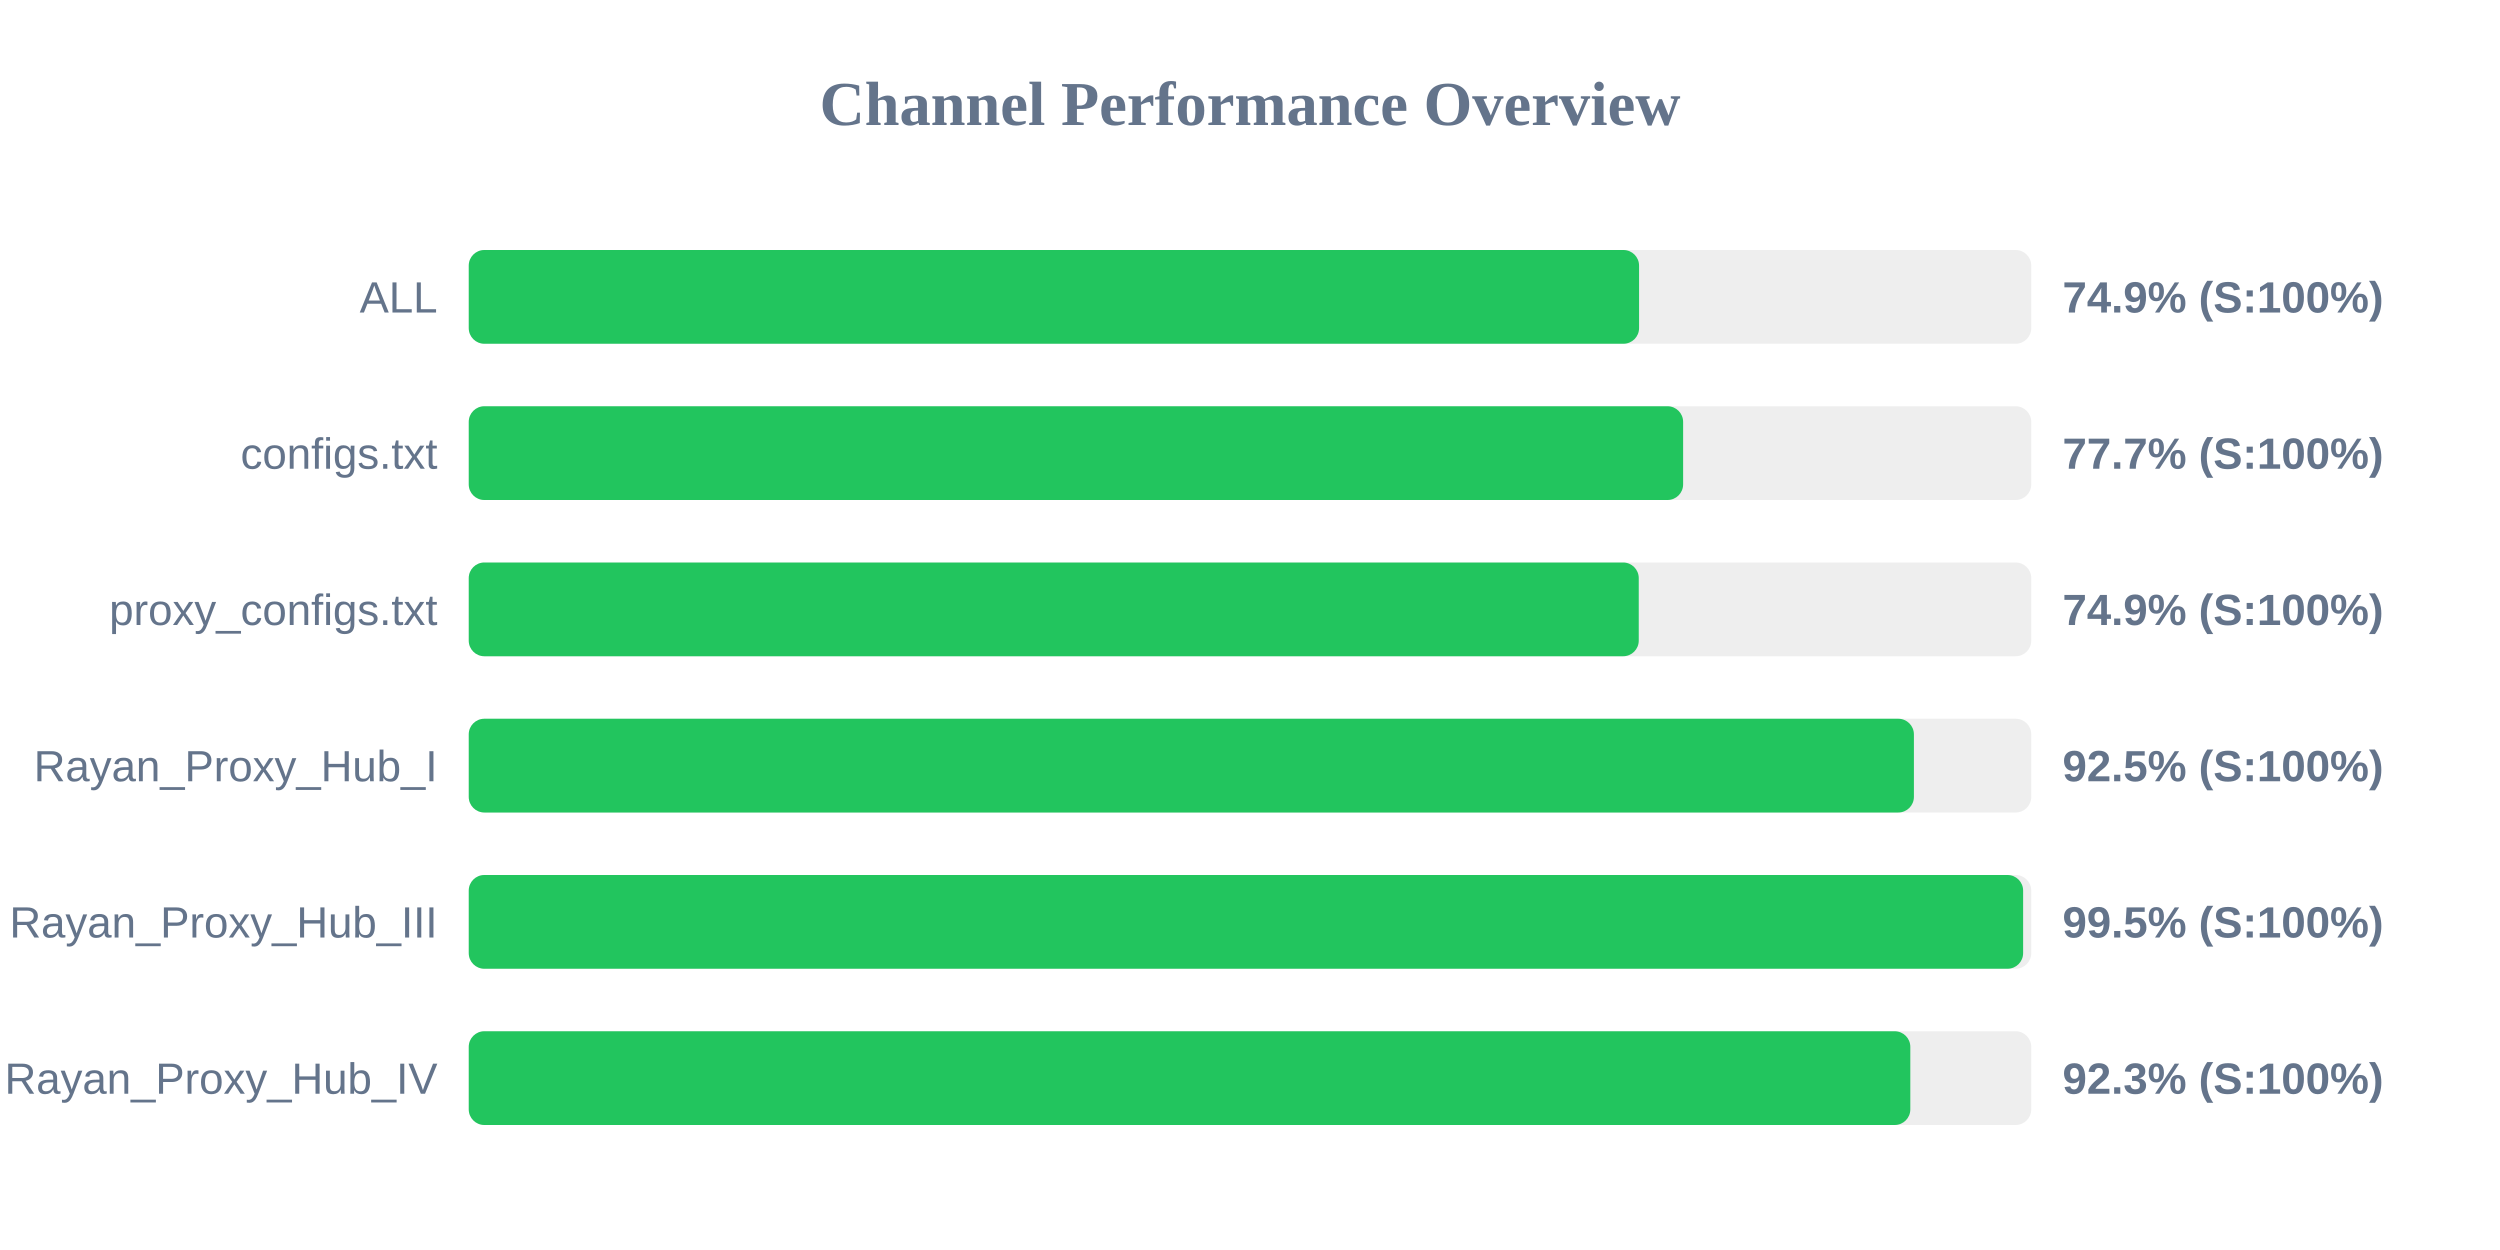
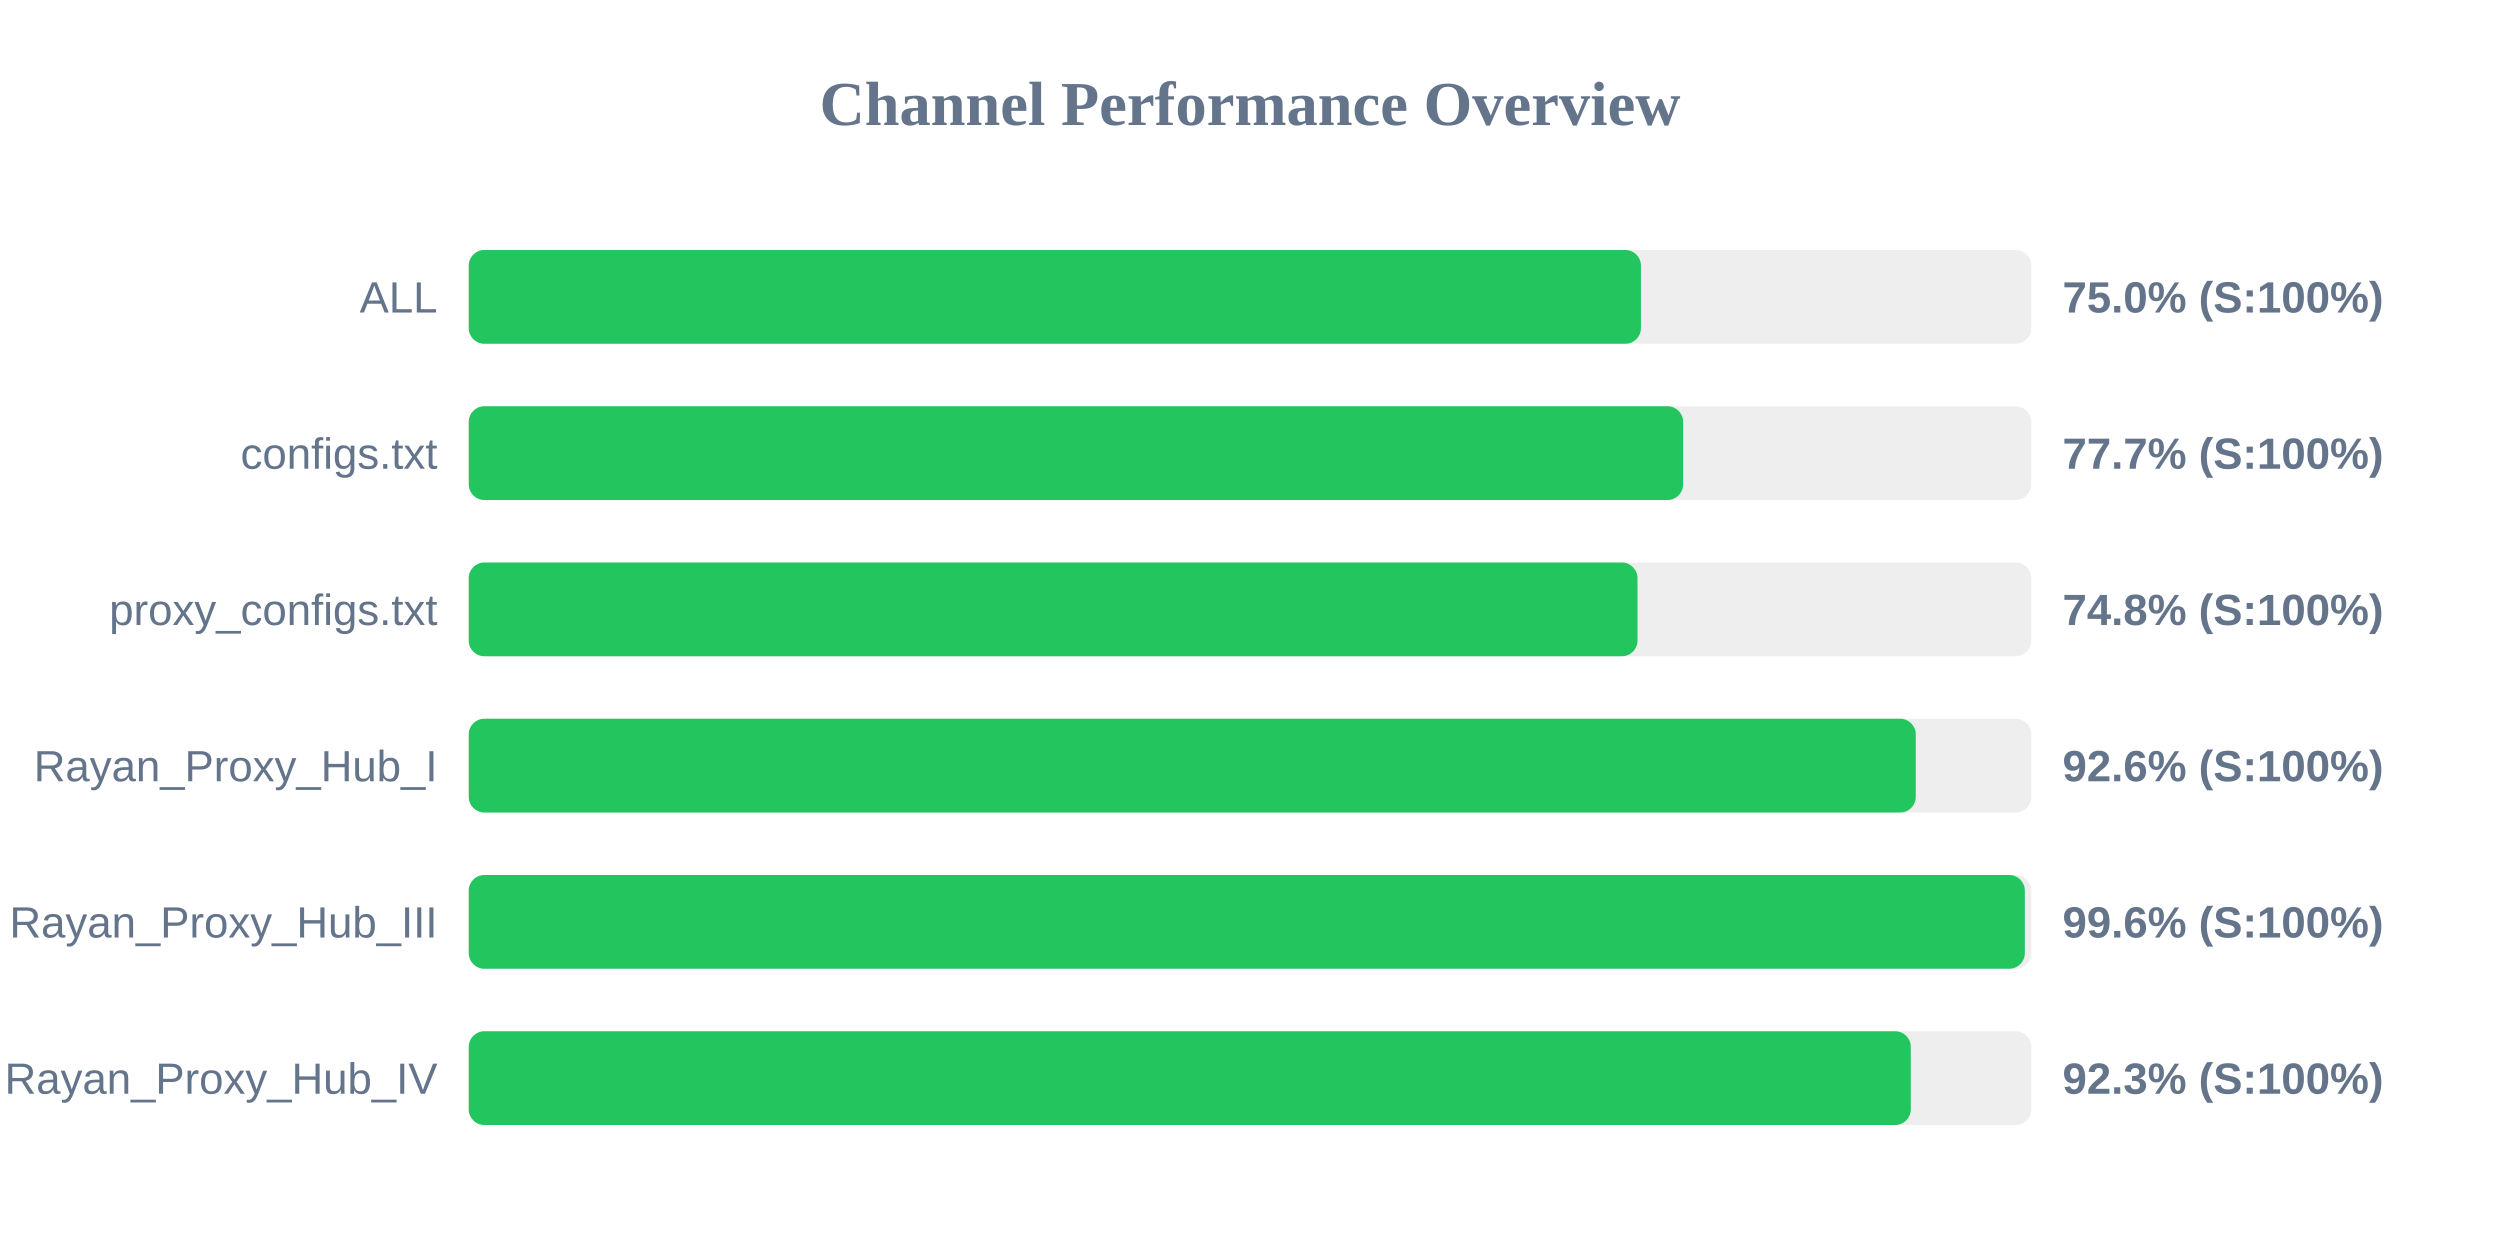
<svg xmlns="http://www.w3.org/2000/svg" width="800" height="400" version="1.1">
  <style>
        .row { font: 14px Arial; fill: #64748b; }
        .score { font: bold 14px Arial; fill: #64748b; }
    </style>
  <text x="400" y="40" text-anchor="middle" font-size="20px" font-weight="bold" fill="#64748b">Channel Performance Overview</text>
  <rect x="150" y="80" width="500" height="30" fill="#eee" rx="5" />
-   <rect x="150" y="80" width="374.5" height="30" fill="#22c55e" rx="5" />
+   <rect x="150" y="80" width="375.1" height="30" fill="#22c55e" rx="5" />
  <text x="140" y="100" text-anchor="end" class="row">ALL</text>
-   <text x="660" y="100" text-anchor="start" class="score">74.9% (S:100%)</text>
+   <text x="660" y="100" text-anchor="start" class="score">75.0% (S:100%)</text>
  <rect x="150" y="130" width="500" height="30" fill="#eee" rx="5" />
  <rect x="150" y="130" width="388.6" height="30" fill="#22c55e" rx="5" />
  <text x="140" y="150" text-anchor="end" class="row">configs.txt</text>
  <text x="660" y="150" text-anchor="start" class="score">77.7% (S:100%)</text>
  <rect x="150" y="180" width="500" height="30" fill="#eee" rx="5" />
-   <rect x="150" y="180" width="374.4" height="30" fill="#22c55e" rx="5" />
+   <rect x="150" y="180" width="374.0" height="30" fill="#22c55e" rx="5" />
  <text x="140" y="200" text-anchor="end" class="row">proxy_configs.txt</text>
-   <text x="660" y="200" text-anchor="start" class="score">74.9% (S:100%)</text>
+   <text x="660" y="200" text-anchor="start" class="score">74.8% (S:100%)</text>
  <rect x="150" y="230" width="500" height="30" fill="#eee" rx="5" />
-   <rect x="150" y="230" width="462.45" height="30" fill="#22c55e" rx="5" />
+   <rect x="150" y="230" width="463.05" height="30" fill="#22c55e" rx="5" />
  <text x="140" y="250" text-anchor="end" class="row">Rayan_Proxy_Hub_I</text>
-   <text x="660" y="250" text-anchor="start" class="score">92.5% (S:100%)</text>
+   <text x="660" y="250" text-anchor="start" class="score">92.6% (S:100%)</text>
  <rect x="150" y="280" width="500" height="30" fill="#eee" rx="5" />
-   <rect x="150" y="280" width="497.4" height="30" fill="#22c55e" rx="5" />
+   <rect x="150" y="280" width="497.95" height="30" fill="#22c55e" rx="5" />
  <text x="140" y="300" text-anchor="end" class="row">Rayan_Proxy_Hub_III</text>
-   <text x="660" y="300" text-anchor="start" class="score">99.5% (S:100%)</text>
+   <text x="660" y="300" text-anchor="start" class="score">99.6% (S:100%)</text>
  <rect x="150" y="330" width="500" height="30" fill="#eee" rx="5" />
-   <rect x="150" y="330" width="461.3" height="30" fill="#22c55e" rx="5" />
+   <rect x="150" y="330" width="461.45" height="30" fill="#22c55e" rx="5" />
  <text x="140" y="350" text-anchor="end" class="row">Rayan_Proxy_Hub_IV</text>
  <text x="660" y="350" text-anchor="start" class="score">92.3% (S:100%)</text>
</svg>
